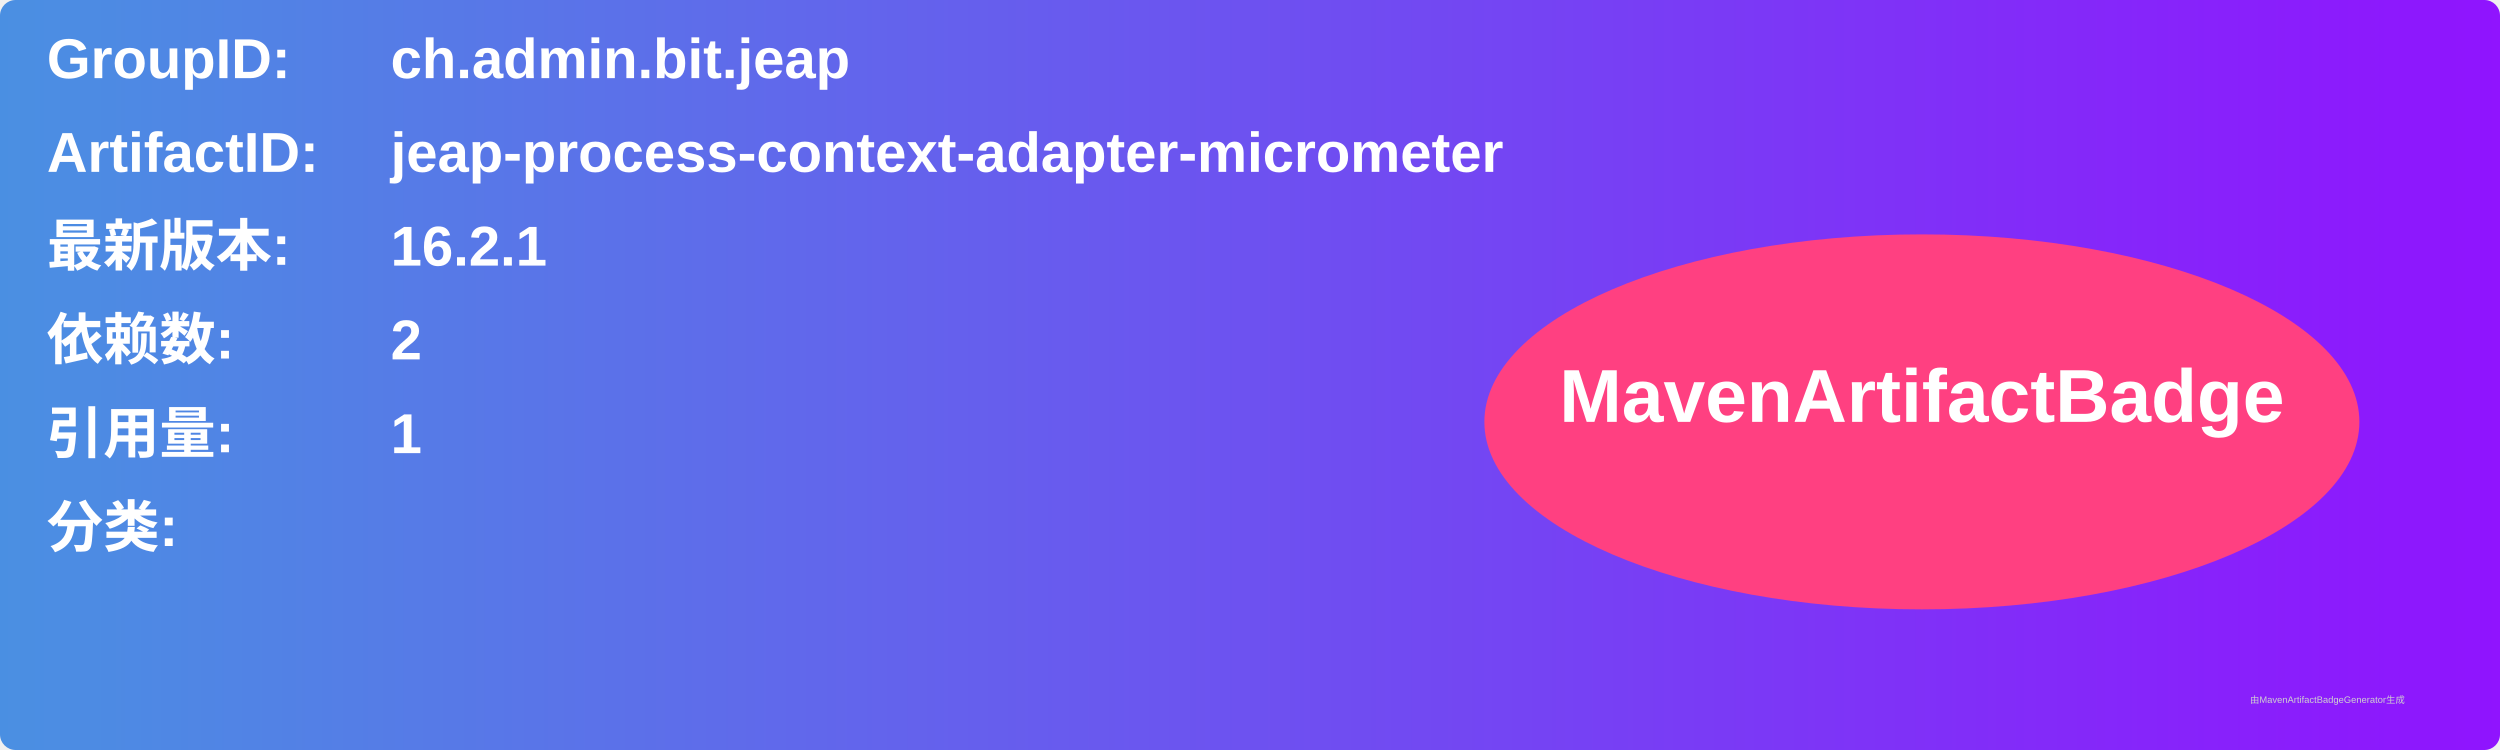
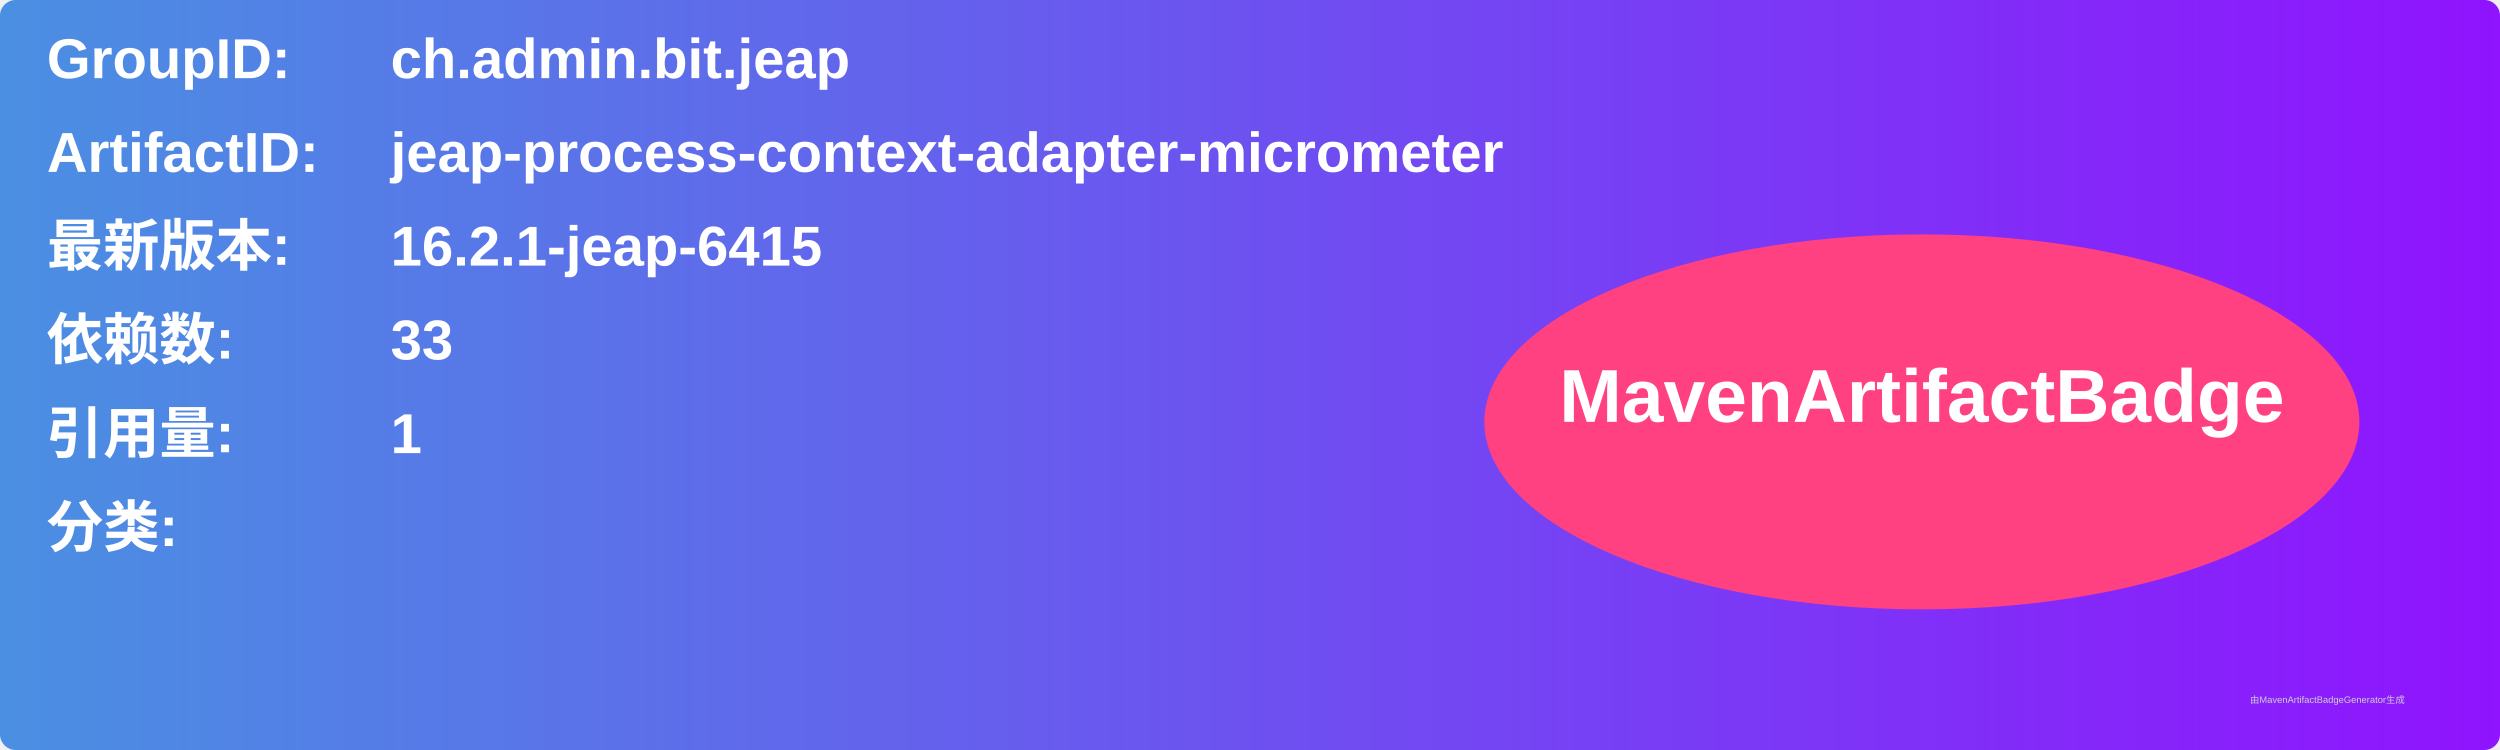
<svg xmlns="http://www.w3.org/2000/svg" width="800" height="240" viewBox="0 0 800 240">
  <linearGradient id="grad" x1="0%" y1="0%" x2="100%" y2="0%">
    <stop offset="0%" stop-color="#4a90e2" />
    <stop offset="100%" stop-color="#9013fe" />
  </linearGradient>
  <rect width="100%" height="100%" rx="5" ry="5" fill="url(#grad)" />
  <g transform="translate(15, 15)">
    <text x="0" y="10" font-family="Arial" font-size="18" fill="white" font-weight="bold" width="260">GroupID:</text>
    <text x="110" y="10" font-family="Arial" font-size="18" fill="white" font-weight="bold" width="460">ch.admin.bit.jeap</text>
    <text x="0" y="40" font-family="Arial" font-size="18" fill="white" font-weight="bold" width="260">ArtifactID:</text>
    <text x="110" y="40" font-family="Arial" font-size="18" fill="white" font-weight="bold" width="460">jeap-process-context-adapter-micrometer</text>
    <text x="0" y="70" font-family="Arial" font-size="18" fill="white" font-weight="bold">最新版本:</text>
    <text x="110" y="70" font-family="Arial" font-size="18" fill="white" font-weight="bold">
-       <tspan font-weight="bold">16.2.1</tspan>
+       <tspan font-weight="bold">16.2.1-jeap-6415</tspan>
    </text>
    <text x="0" y="100" font-family="Arial" font-size="18" fill="white" font-weight="bold">依赖数: </text>
    <text x="110" y="100" font-family="Arial" font-size="18" fill="white">
-       <tspan font-weight="bold">2</tspan>
+       <tspan font-weight="bold">33</tspan>
    </text>
    <text x="0" y="130" font-family="Arial" font-size="18" fill="white" font-weight="bold">引用量: </text>
    <text x="110" y="130" font-family="Arial" font-size="18" fill="white">
      <tspan font-weight="bold">1</tspan>
    </text>
    <text x="0" y="160" font-family="Arial" font-size="18" fill="white" font-weight="bold">分类:</text>
    <text x="10" y="190" font-family="Arial" font-size="10" fill="white">
      <tspan font-weight="bold" />
    </text>
    <ellipse cx="600" cy="120" rx="140" ry="60" fill="#ff4081" />
    <text x="600" y="120" text-anchor="middle" font-family="Arial" font-size="24" fill="white" font-weight="bold">MavenArtifactBadge</text>
  </g>
  <text x="720" y="225" font-family="Arial" font-size="3" fill="#d0d0d0">由MavenArtifactBadgeGenerator生成</text>
</svg>
